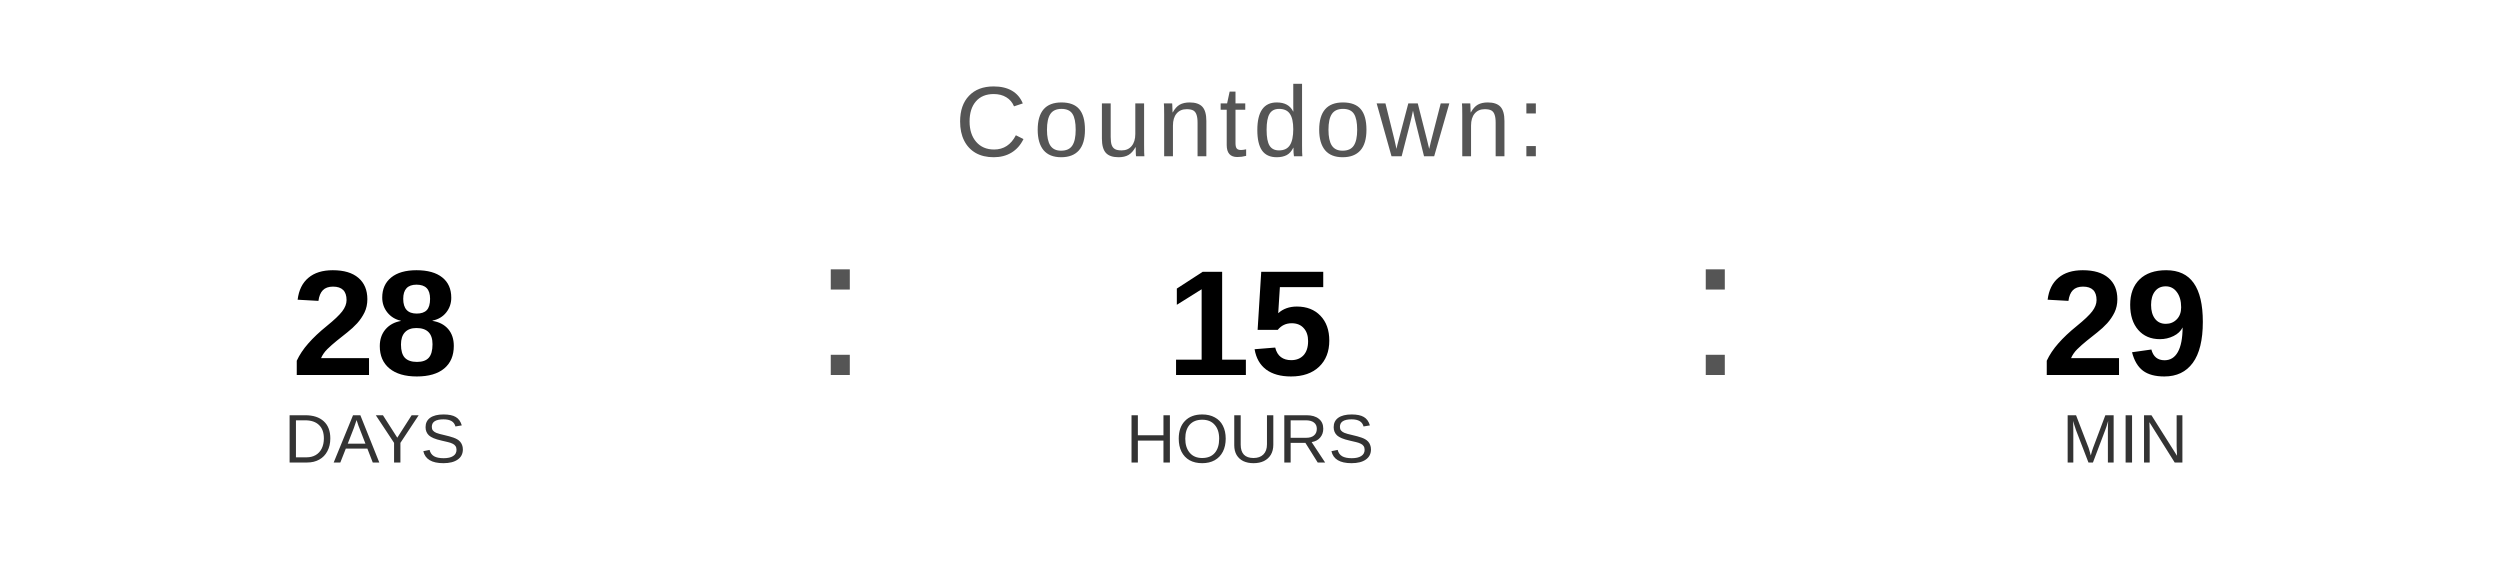
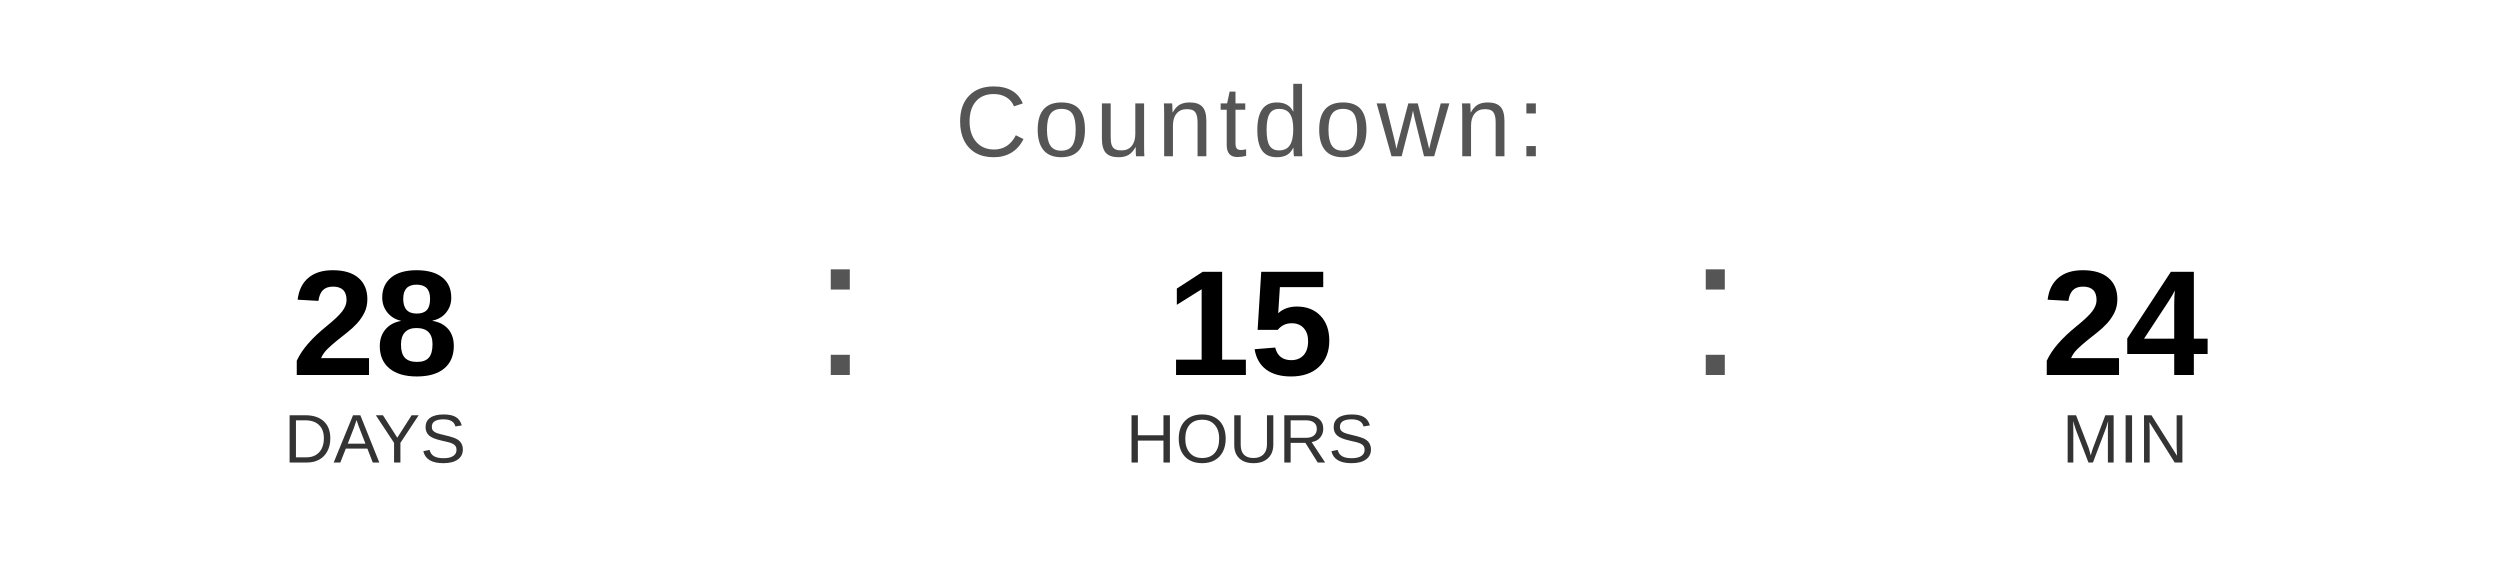
<svg xmlns="http://www.w3.org/2000/svg" width="400" height="90" viewBox="0 0 400 90">
  <text x="200" y="25" font-family="Arial, Helvetica, sans-serif" font-size="16" fill="#555555" text-anchor="middle" letter-spacing="1">
    Countdown:
  </text>
  <text x="60" y="60" font-family="Arial, Helvetica, sans-serif" font-size="24" font-weight="bold" fill="#000000" text-anchor="middle">28</text>
  <text x="60" y="74" font-family="Arial, Helvetica, sans-serif" font-size="11" fill="#333333" text-anchor="middle">DAYS</text>
  <text x="130" y="60" font-family="Arial, sans-serif" font-size="32" fill="#555555">:</text>
  <text x="200" y="60" font-family="Arial, Helvetica, sans-serif" font-size="24" font-weight="bold" fill="#000000" text-anchor="middle">15</text>
  <text x="200" y="74" font-family="Arial, Helvetica, sans-serif" font-size="11" fill="#333333" text-anchor="middle">HOURS</text>
  <text x="270" y="60" font-family="Arial, sans-serif" font-size="32" fill="#555555">:</text>
-   <text x="340" y="60" font-family="Arial, Helvetica, sans-serif" font-size="24" font-weight="bold" fill="#000000" text-anchor="middle">29</text>
+   <text x="340" y="60" font-family="Arial, Helvetica, sans-serif" font-size="24" font-weight="bold" fill="#000000" text-anchor="middle">24</text>
  <text x="340" y="74" font-family="Arial, Helvetica, sans-serif" font-size="11" fill="#333333" text-anchor="middle">MIN</text>
</svg>
